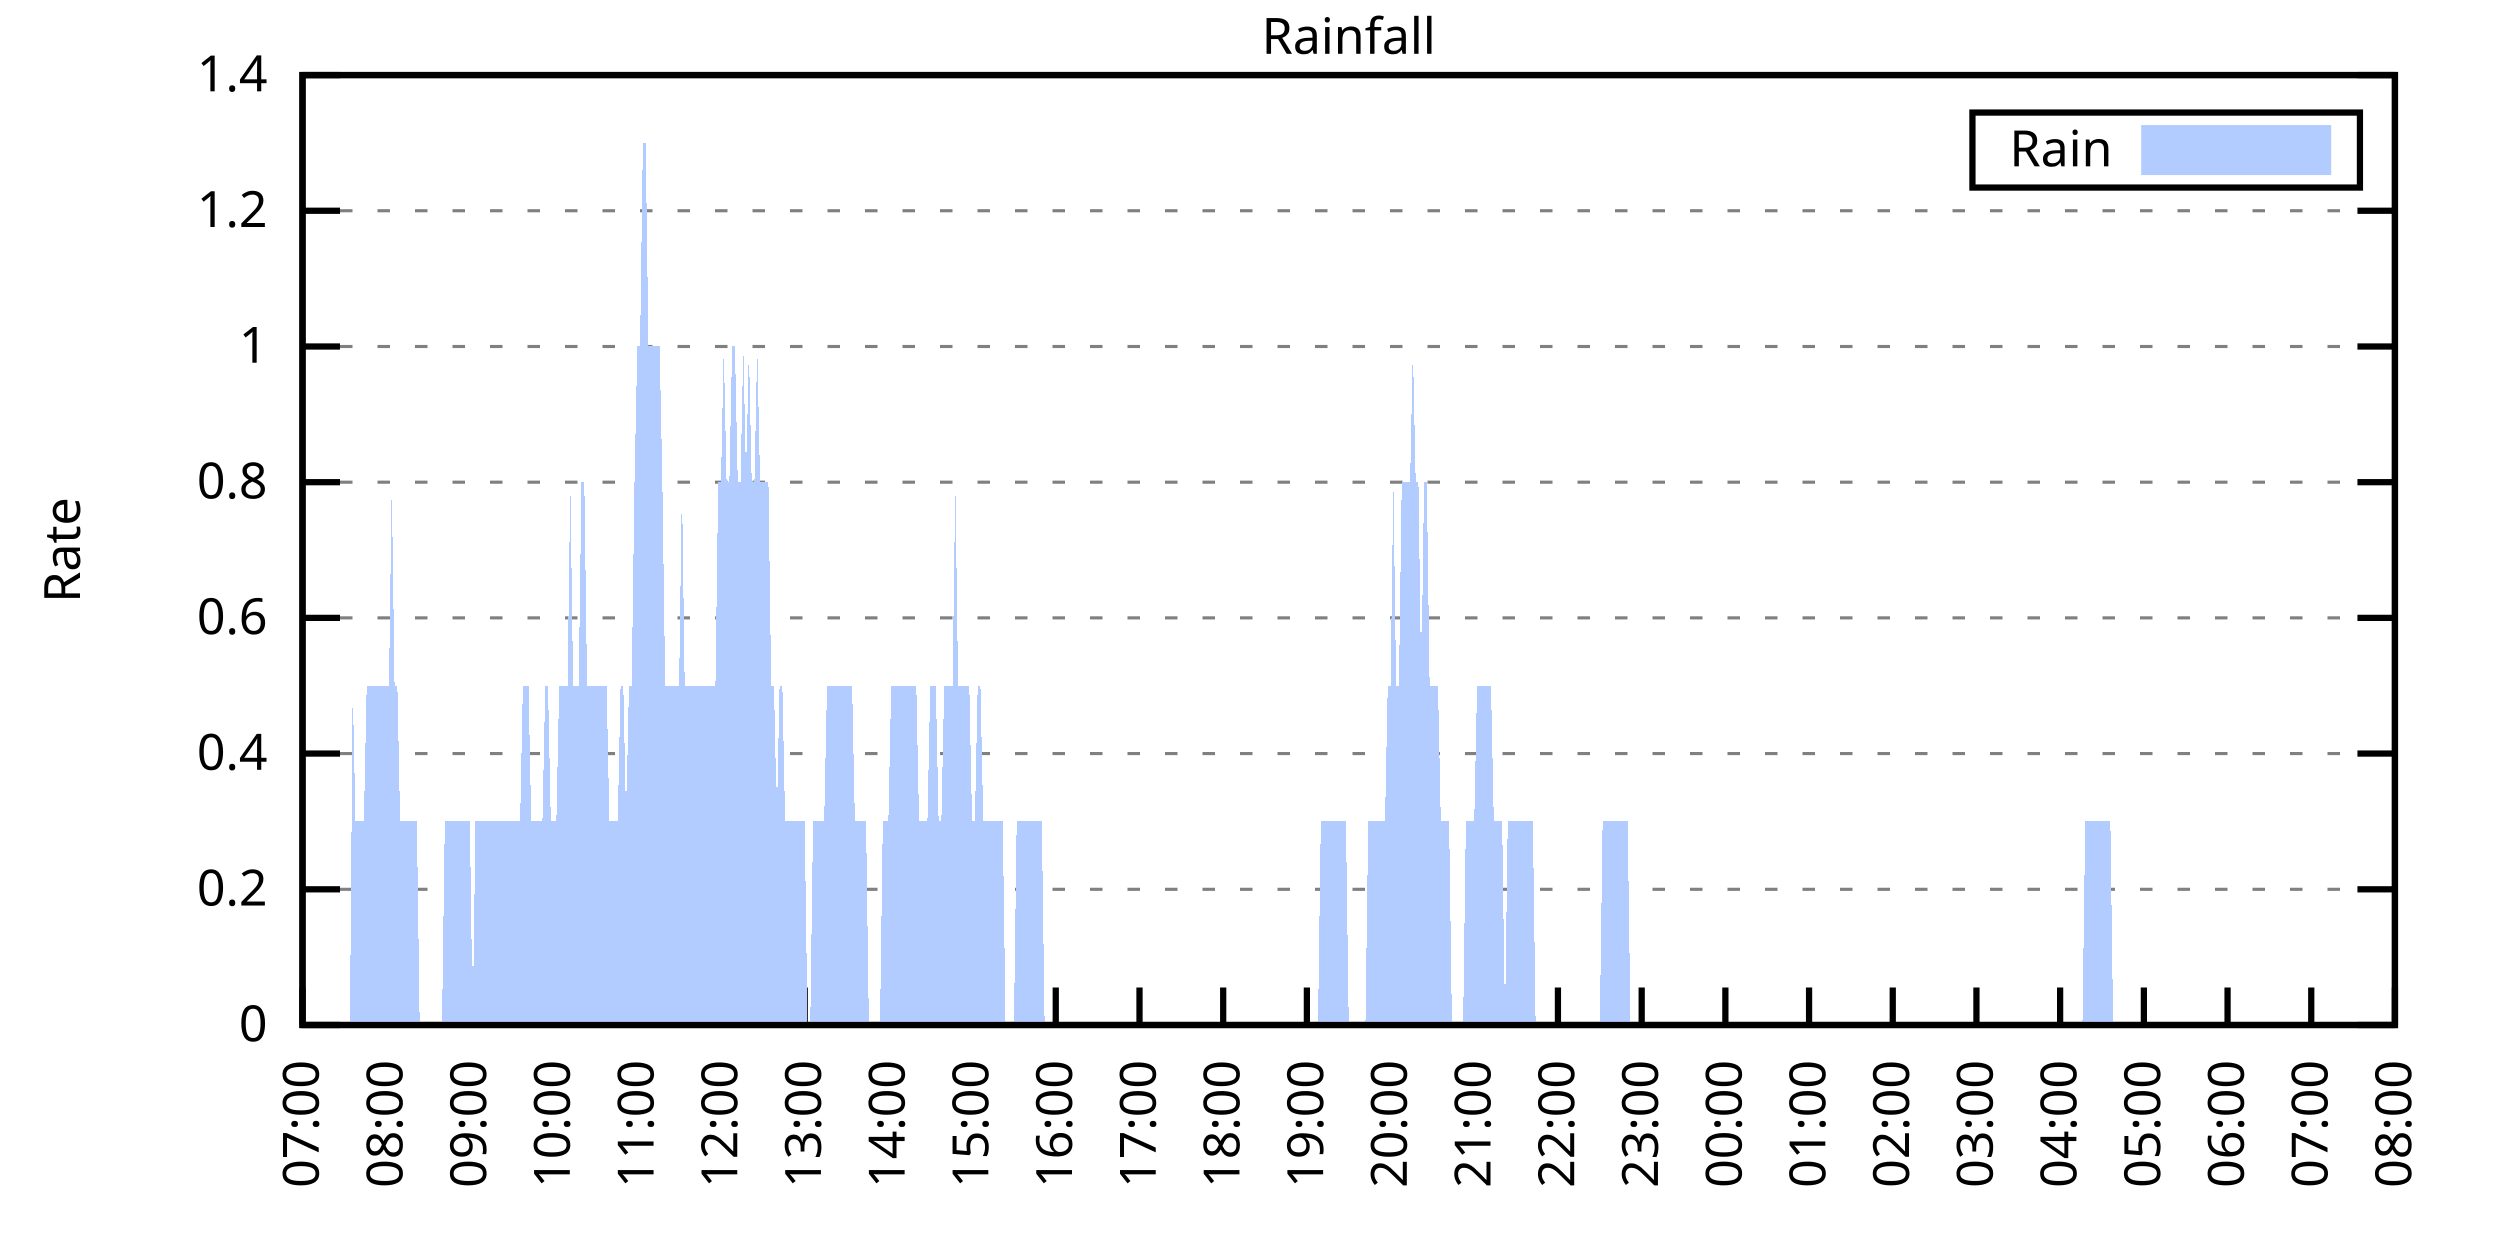
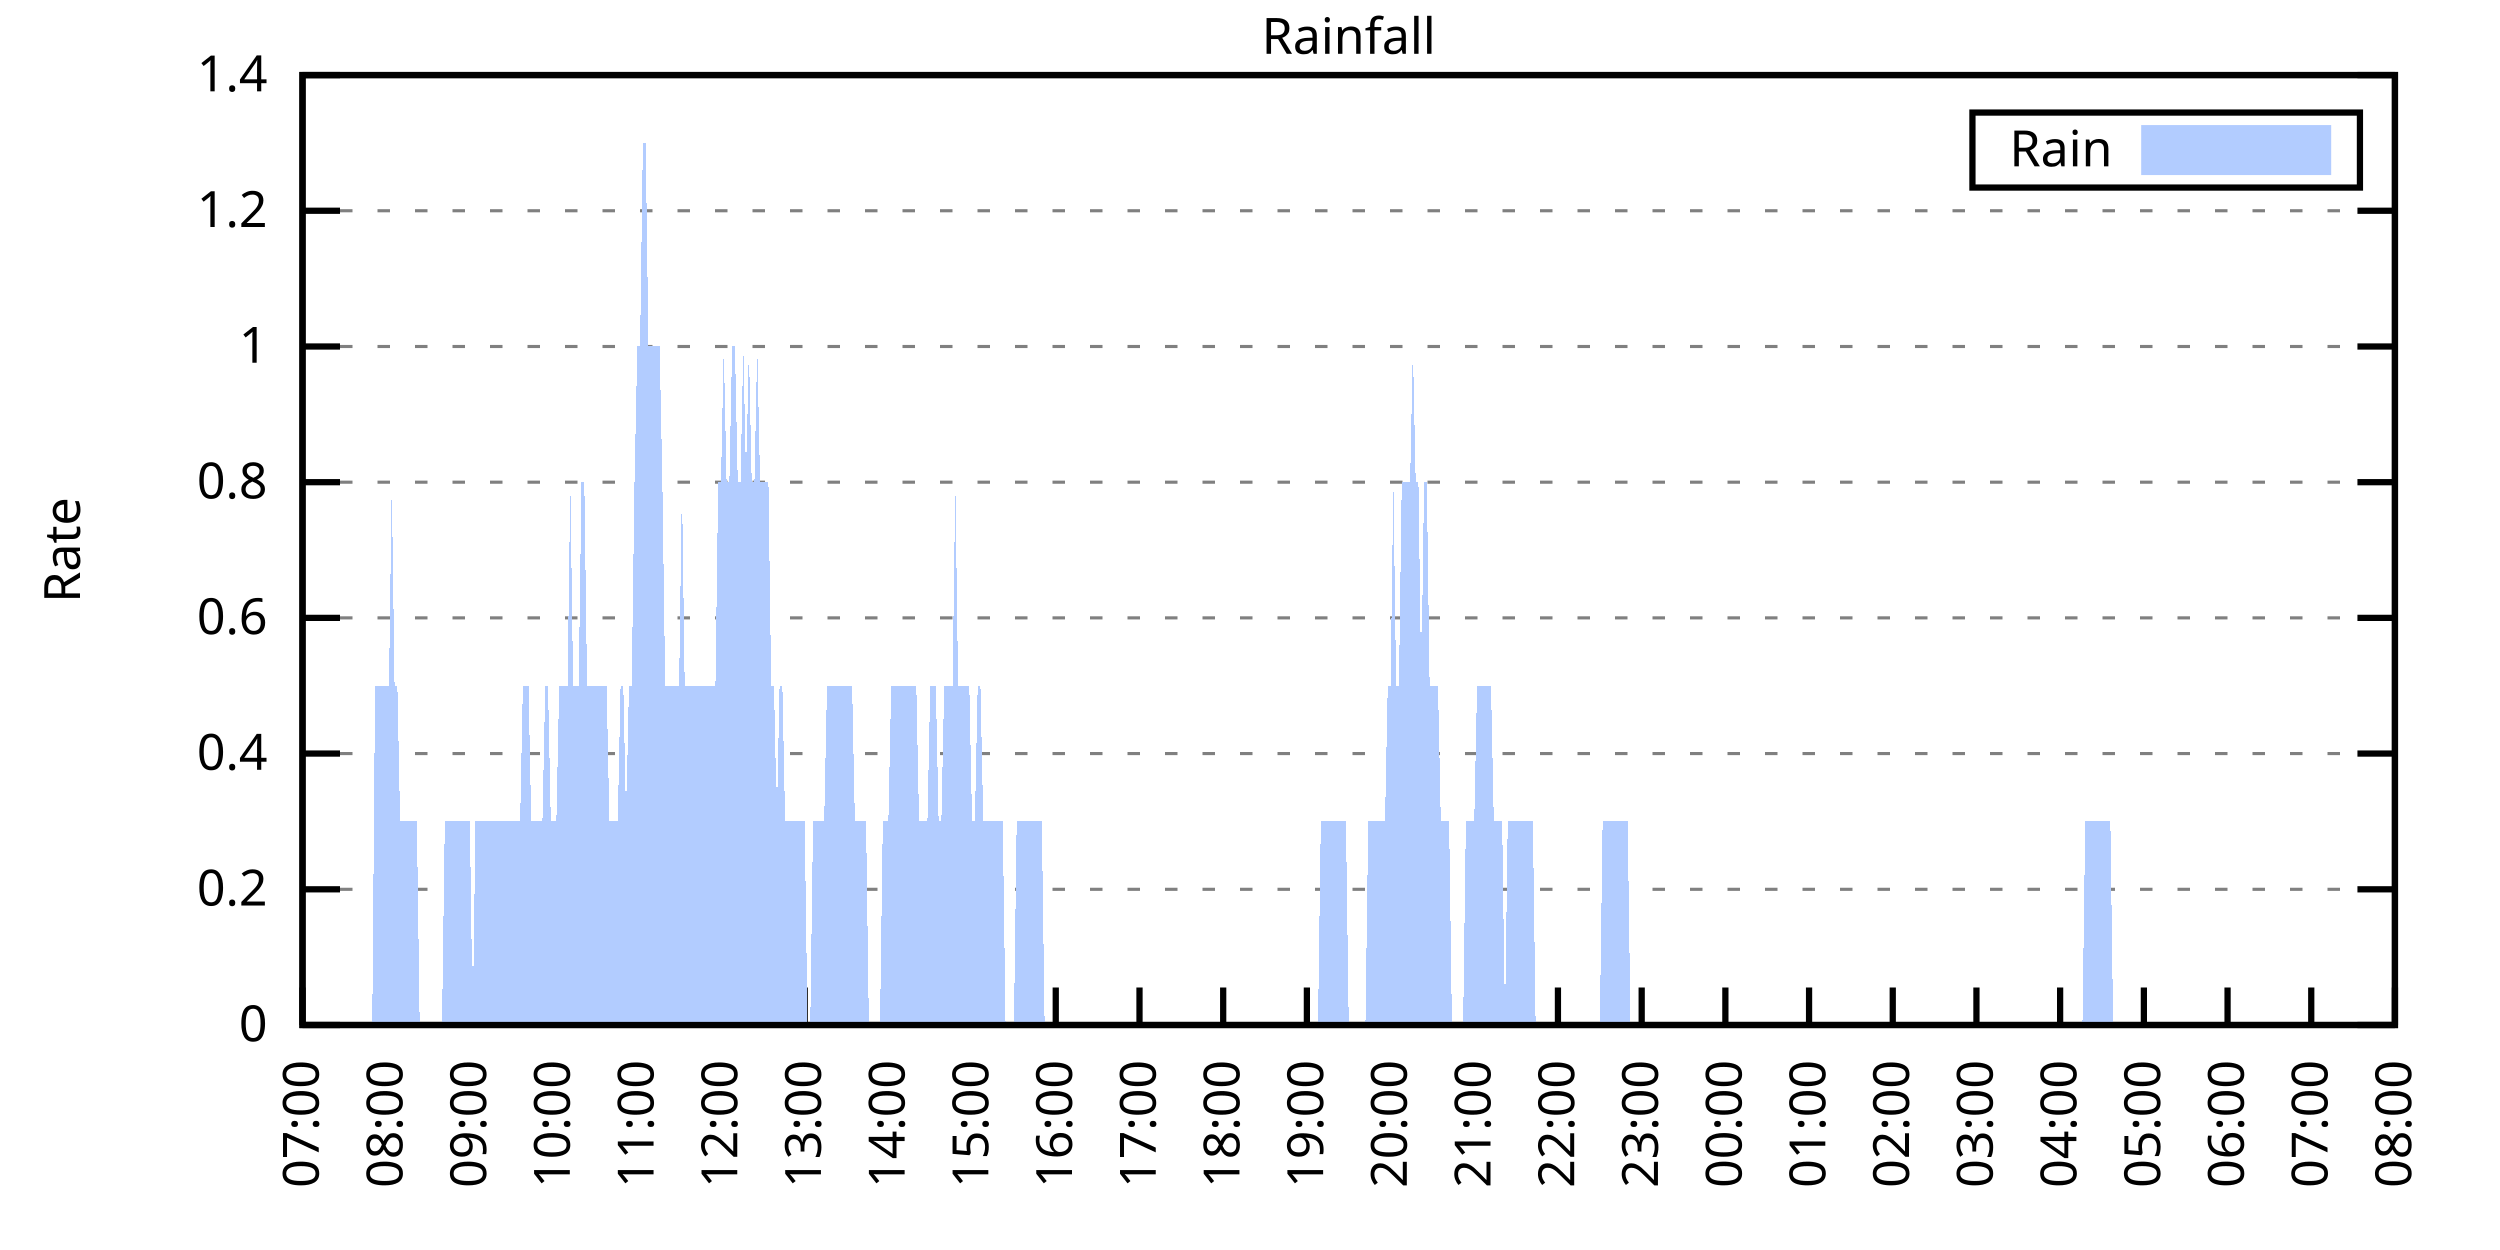
<svg xmlns="http://www.w3.org/2000/svg" xmlns:xlink="http://www.w3.org/1999/xlink" width="400" height="200" viewBox="0 0 400 200">
  <g id="gnuplot_canvas">
    <rect x="0" y="0" width="400" height="200" fill="none" />
    <defs>
      <circle id="gpDot" r="0.5" stroke-width="0.5" stroke="currentColor" />
      <path id="gpPt0" stroke-width="0.333" stroke="currentColor" d="M-1,0 h2 M0,-1 v2" />
      <path id="gpPt1" stroke-width="0.333" stroke="currentColor" d="M-1,-1 L1,1 M1,-1 L-1,1" />
      <path id="gpPt2" stroke-width="0.333" stroke="currentColor" d="M-1,0 L1,0 M0,-1 L0,1 M-1,-1 L1,1 M-1,1 L1,-1" />
      <rect id="gpPt3" stroke-width="0.333" stroke="currentColor" x="-1" y="-1" width="2" height="2" />
      <rect id="gpPt4" stroke-width="0.333" stroke="currentColor" fill="currentColor" x="-1" y="-1" width="2" height="2" />
      <circle id="gpPt5" stroke-width="0.333" stroke="currentColor" cx="0" cy="0" r="1" />
      <use xlink:href="#gpPt5" id="gpPt6" fill="currentColor" stroke="none" />
      <path id="gpPt7" stroke-width="0.333" stroke="currentColor" d="M0,-1.33 L-1.33,0.67 L1.33,0.67 z" />
      <use xlink:href="#gpPt7" id="gpPt8" fill="currentColor" stroke="none" />
      <use xlink:href="#gpPt7" id="gpPt9" stroke="currentColor" transform="rotate(180)" />
      <use xlink:href="#gpPt9" id="gpPt10" fill="currentColor" stroke="none" />
      <use xlink:href="#gpPt3" id="gpPt11" stroke="currentColor" transform="rotate(45)" />
      <use xlink:href="#gpPt11" id="gpPt12" fill="currentColor" stroke="none" />
      <path id="gpPt13" stroke-width="0.333" stroke="currentColor" d="M0,1.330 L1.265,0.411 L0.782,-1.067 L-0.782,-1.076 L-1.265,0.411 z" />
      <use xlink:href="#gpPt13" id="gpPt14" fill="currentColor" stroke="none" />
      <filter id="textbox" filterUnits="objectBoundingBox" x="0" y="0" height="1" width="1">
        <feFlood flood-color="white" flood-opacity="1" result="bgnd" />
        <feComposite in="SourceGraphic" in2="bgnd" operator="atop" />
      </filter>
      <filter id="greybox" filterUnits="objectBoundingBox" x="0" y="0" height="1" width="1">
        <feFlood flood-color="lightgrey" flood-opacity="1" result="grey" />
        <feComposite in="SourceGraphic" in2="grey" operator="atop" />
      </filter>
    </defs>
    <g fill="none" color="white" stroke="currentColor" stroke-width="1.00" stroke-linecap="butt" stroke-linejoin="miter">
</g>
    <g fill="none" color="black" stroke="currentColor" stroke-width="1.00" stroke-linecap="butt" stroke-linejoin="miter">
      <g stroke="none" shape-rendering="crispEdges">
        <polygon fill="rgb(255, 255, 255)" points="48.40,164.00 383.18,164.00 383.18,12.02 48.40,12.02 " />
      </g>
    </g>
    <g fill="none" color="black" stroke="currentColor" stroke-width="1.00" stroke-linecap="butt" stroke-linejoin="miter">
</g>
    <g fill="none" color="black" stroke="black" stroke-width="0.50" stroke-linecap="butt" stroke-linejoin="miter">
</g>
    <g fill="none" color="gray" stroke="currentColor" stroke-width="0.50" stroke-linecap="butt" stroke-linejoin="miter">
      <path stroke="gray" stroke-dasharray="2,4" class="gridline" d="M48.40,164.00 L383.19,164.00  " />
    </g>
    <g fill="none" color="gray" stroke="gray" stroke-width="1.00" stroke-linecap="butt" stroke-linejoin="miter">
</g>
    <g fill="none" color="black" stroke="currentColor" stroke-width="1.00" stroke-linecap="butt" stroke-linejoin="miter">
      <path stroke="black" d="M48.40,164.00 L54.40,164.00 M383.19,164.00 L377.19,164.00  " />
      <g transform="translate(42.80,166.60)" stroke="none" fill="black" font-family="Sans" font-size="8.00" text-anchor="end">
        <text>
          <tspan font-family="Sans"> 0</tspan>
        </text>
      </g>
    </g>
    <g fill="none" color="black" stroke="currentColor" stroke-width="1.00" stroke-linecap="butt" stroke-linejoin="miter">
</g>
    <g fill="none" color="black" stroke="black" stroke-width="0.50" stroke-linecap="butt" stroke-linejoin="miter">
</g>
    <g fill="none" color="gray" stroke="currentColor" stroke-width="0.50" stroke-linecap="butt" stroke-linejoin="miter">
      <path stroke="gray" stroke-dasharray="2,4" class="gridline" d="M48.40,142.29 L383.19,142.29  " />
    </g>
    <g fill="none" color="gray" stroke="gray" stroke-width="1.00" stroke-linecap="butt" stroke-linejoin="miter">
</g>
    <g fill="none" color="black" stroke="currentColor" stroke-width="1.00" stroke-linecap="butt" stroke-linejoin="miter">
      <path stroke="black" d="M48.40,142.29 L54.40,142.29 M383.19,142.29 L377.19,142.29  " />
      <g transform="translate(42.80,144.89)" stroke="none" fill="black" font-family="Sans" font-size="8.00" text-anchor="end">
        <text>
          <tspan font-family="Sans"> 0.2</tspan>
        </text>
      </g>
    </g>
    <g fill="none" color="black" stroke="currentColor" stroke-width="1.00" stroke-linecap="butt" stroke-linejoin="miter">
</g>
    <g fill="none" color="black" stroke="black" stroke-width="0.50" stroke-linecap="butt" stroke-linejoin="miter">
</g>
    <g fill="none" color="gray" stroke="currentColor" stroke-width="0.50" stroke-linecap="butt" stroke-linejoin="miter">
      <path stroke="gray" stroke-dasharray="2,4" class="gridline" d="M48.40,120.57 L383.19,120.57  " />
    </g>
    <g fill="none" color="gray" stroke="gray" stroke-width="1.00" stroke-linecap="butt" stroke-linejoin="miter">
</g>
    <g fill="none" color="black" stroke="currentColor" stroke-width="1.00" stroke-linecap="butt" stroke-linejoin="miter">
      <path stroke="black" d="M48.40,120.57 L54.40,120.57 M383.19,120.57 L377.19,120.57  " />
      <g transform="translate(42.80,123.17)" stroke="none" fill="black" font-family="Sans" font-size="8.00" text-anchor="end">
        <text>
          <tspan font-family="Sans"> 0.4</tspan>
        </text>
      </g>
    </g>
    <g fill="none" color="black" stroke="currentColor" stroke-width="1.00" stroke-linecap="butt" stroke-linejoin="miter">
</g>
    <g fill="none" color="black" stroke="black" stroke-width="0.50" stroke-linecap="butt" stroke-linejoin="miter">
</g>
    <g fill="none" color="gray" stroke="currentColor" stroke-width="0.50" stroke-linecap="butt" stroke-linejoin="miter">
      <path stroke="gray" stroke-dasharray="2,4" class="gridline" d="M48.40,98.86 L383.19,98.86  " />
    </g>
    <g fill="none" color="gray" stroke="gray" stroke-width="1.00" stroke-linecap="butt" stroke-linejoin="miter">
</g>
    <g fill="none" color="black" stroke="currentColor" stroke-width="1.00" stroke-linecap="butt" stroke-linejoin="miter">
      <path stroke="black" d="M48.40,98.86 L54.40,98.86 M383.19,98.86 L377.19,98.86  " />
      <g transform="translate(42.80,101.46)" stroke="none" fill="black" font-family="Sans" font-size="8.00" text-anchor="end">
        <text>
          <tspan font-family="Sans"> 0.6</tspan>
        </text>
      </g>
    </g>
    <g fill="none" color="black" stroke="currentColor" stroke-width="1.00" stroke-linecap="butt" stroke-linejoin="miter">
</g>
    <g fill="none" color="black" stroke="black" stroke-width="0.50" stroke-linecap="butt" stroke-linejoin="miter">
</g>
    <g fill="none" color="gray" stroke="currentColor" stroke-width="0.50" stroke-linecap="butt" stroke-linejoin="miter">
      <path stroke="gray" stroke-dasharray="2,4" class="gridline" d="M48.40,77.15 L383.19,77.15  " />
    </g>
    <g fill="none" color="gray" stroke="gray" stroke-width="1.00" stroke-linecap="butt" stroke-linejoin="miter">
</g>
    <g fill="none" color="black" stroke="currentColor" stroke-width="1.00" stroke-linecap="butt" stroke-linejoin="miter">
      <path stroke="black" d="M48.40,77.15 L54.40,77.15 M383.19,77.15 L377.19,77.15  " />
      <g transform="translate(42.80,79.75)" stroke="none" fill="black" font-family="Sans" font-size="8.00" text-anchor="end">
        <text>
          <tspan font-family="Sans"> 0.8</tspan>
        </text>
      </g>
    </g>
    <g fill="none" color="black" stroke="currentColor" stroke-width="1.00" stroke-linecap="butt" stroke-linejoin="miter">
</g>
    <g fill="none" color="black" stroke="black" stroke-width="0.50" stroke-linecap="butt" stroke-linejoin="miter">
</g>
    <g fill="none" color="gray" stroke="currentColor" stroke-width="0.50" stroke-linecap="butt" stroke-linejoin="miter">
      <path stroke="gray" stroke-dasharray="2,4" class="gridline" d="M48.40,55.44 L383.19,55.44  " />
    </g>
    <g fill="none" color="gray" stroke="gray" stroke-width="1.00" stroke-linecap="butt" stroke-linejoin="miter">
</g>
    <g fill="none" color="black" stroke="currentColor" stroke-width="1.00" stroke-linecap="butt" stroke-linejoin="miter">
      <path stroke="black" d="M48.40,55.44 L54.40,55.44 M383.19,55.44 L377.19,55.44  " />
      <g transform="translate(42.80,58.04)" stroke="none" fill="black" font-family="Sans" font-size="8.00" text-anchor="end">
        <text>
          <tspan font-family="Sans"> 1</tspan>
        </text>
      </g>
    </g>
    <g fill="none" color="black" stroke="currentColor" stroke-width="1.00" stroke-linecap="butt" stroke-linejoin="miter">
</g>
    <g fill="none" color="black" stroke="black" stroke-width="0.50" stroke-linecap="butt" stroke-linejoin="miter">
</g>
    <g fill="none" color="gray" stroke="currentColor" stroke-width="0.50" stroke-linecap="butt" stroke-linejoin="miter">
      <path stroke="gray" stroke-dasharray="2,4" class="gridline" d="M48.40,33.72 L383.19,33.72  " />
    </g>
    <g fill="none" color="gray" stroke="gray" stroke-width="1.00" stroke-linecap="butt" stroke-linejoin="miter">
</g>
    <g fill="none" color="black" stroke="currentColor" stroke-width="1.00" stroke-linecap="butt" stroke-linejoin="miter">
      <path stroke="black" d="M48.40,33.72 L54.40,33.72 M383.19,33.72 L377.19,33.72  " />
      <g transform="translate(42.80,36.32)" stroke="none" fill="black" font-family="Sans" font-size="8.00" text-anchor="end">
        <text>
          <tspan font-family="Sans"> 1.2</tspan>
        </text>
      </g>
    </g>
    <g fill="none" color="black" stroke="currentColor" stroke-width="1.00" stroke-linecap="butt" stroke-linejoin="miter">
</g>
    <g fill="none" color="black" stroke="black" stroke-width="0.50" stroke-linecap="butt" stroke-linejoin="miter">
</g>
    <g fill="none" color="gray" stroke="currentColor" stroke-width="0.50" stroke-linecap="butt" stroke-linejoin="miter">
      <path stroke="gray" stroke-dasharray="2,4" class="gridline" d="M48.40,12.01 L383.19,12.01  " />
    </g>
    <g fill="none" color="gray" stroke="gray" stroke-width="1.00" stroke-linecap="butt" stroke-linejoin="miter">
</g>
    <g fill="none" color="black" stroke="currentColor" stroke-width="1.00" stroke-linecap="butt" stroke-linejoin="miter">
      <path stroke="black" d="M48.40,12.01 L54.40,12.01 M383.19,12.01 L377.19,12.01  " />
      <g transform="translate(42.80,14.61)" stroke="none" fill="black" font-family="Sans" font-size="8.00" text-anchor="end">
        <text>
          <tspan font-family="Sans"> 1.4</tspan>
        </text>
      </g>
    </g>
    <g fill="none" color="black" stroke="currentColor" stroke-width="1.00" stroke-linecap="butt" stroke-linejoin="miter">
      <path stroke="black" d="M48.40,164.00 L48.40,158.00  " />
      <g transform="translate(51.00,169.60) rotate(270.00)" stroke="none" fill="black" font-family="Sans" font-size="8.00" text-anchor="end">
        <text>
          <tspan font-family="Sans">07:00</tspan>
        </text>
      </g>
    </g>
    <g fill="none" color="black" stroke="currentColor" stroke-width="1.00" stroke-linecap="butt" stroke-linejoin="miter">
      <path stroke="black" d="M61.79,164.00 L61.79,158.00  " />
      <g transform="translate(64.39,169.60) rotate(270.00)" stroke="none" fill="black" font-family="Sans" font-size="8.00" text-anchor="end">
        <text>
          <tspan font-family="Sans">08:00</tspan>
        </text>
      </g>
    </g>
    <g fill="none" color="black" stroke="currentColor" stroke-width="1.00" stroke-linecap="butt" stroke-linejoin="miter">
      <path stroke="black" d="M75.18,164.00 L75.18,158.00  " />
      <g transform="translate(77.78,169.60) rotate(270.00)" stroke="none" fill="black" font-family="Sans" font-size="8.00" text-anchor="end">
        <text>
          <tspan font-family="Sans">09:00</tspan>
        </text>
      </g>
    </g>
    <g fill="none" color="black" stroke="currentColor" stroke-width="1.00" stroke-linecap="butt" stroke-linejoin="miter">
      <path stroke="black" d="M88.57,164.00 L88.57,158.00  " />
      <g transform="translate(91.17,169.60) rotate(270.00)" stroke="none" fill="black" font-family="Sans" font-size="8.00" text-anchor="end">
        <text>
          <tspan font-family="Sans">10:00</tspan>
        </text>
      </g>
    </g>
    <g fill="none" color="black" stroke="currentColor" stroke-width="1.00" stroke-linecap="butt" stroke-linejoin="miter">
      <path stroke="black" d="M101.97,164.00 L101.97,158.00  " />
      <g transform="translate(104.57,169.60) rotate(270.00)" stroke="none" fill="black" font-family="Sans" font-size="8.00" text-anchor="end">
        <text>
          <tspan font-family="Sans">11:00</tspan>
        </text>
      </g>
    </g>
    <g fill="none" color="black" stroke="currentColor" stroke-width="1.00" stroke-linecap="butt" stroke-linejoin="miter">
      <path stroke="black" d="M115.36,164.00 L115.36,158.00  " />
      <g transform="translate(117.96,169.60) rotate(270.00)" stroke="none" fill="black" font-family="Sans" font-size="8.00" text-anchor="end">
        <text>
          <tspan font-family="Sans">12:00</tspan>
        </text>
      </g>
    </g>
    <g fill="none" color="black" stroke="currentColor" stroke-width="1.00" stroke-linecap="butt" stroke-linejoin="miter">
      <path stroke="black" d="M128.75,164.00 L128.75,158.00  " />
      <g transform="translate(131.35,169.60) rotate(270.00)" stroke="none" fill="black" font-family="Sans" font-size="8.00" text-anchor="end">
        <text>
          <tspan font-family="Sans">13:00</tspan>
        </text>
      </g>
    </g>
    <g fill="none" color="black" stroke="currentColor" stroke-width="1.00" stroke-linecap="butt" stroke-linejoin="miter">
      <path stroke="black" d="M142.14,164.00 L142.14,158.00  " />
      <g transform="translate(144.74,169.60) rotate(270.00)" stroke="none" fill="black" font-family="Sans" font-size="8.00" text-anchor="end">
        <text>
          <tspan font-family="Sans">14:00</tspan>
        </text>
      </g>
    </g>
    <g fill="none" color="black" stroke="currentColor" stroke-width="1.00" stroke-linecap="butt" stroke-linejoin="miter">
      <path stroke="black" d="M155.53,164.00 L155.53,158.00  " />
      <g transform="translate(158.13,169.60) rotate(270.00)" stroke="none" fill="black" font-family="Sans" font-size="8.00" text-anchor="end">
        <text>
          <tspan font-family="Sans">15:00</tspan>
        </text>
      </g>
    </g>
    <g fill="none" color="black" stroke="currentColor" stroke-width="1.00" stroke-linecap="butt" stroke-linejoin="miter">
      <path stroke="black" d="M168.92,164.00 L168.92,158.00  " />
      <g transform="translate(171.52,169.60) rotate(270.00)" stroke="none" fill="black" font-family="Sans" font-size="8.00" text-anchor="end">
        <text>
          <tspan font-family="Sans">16:00</tspan>
        </text>
      </g>
    </g>
    <g fill="none" color="black" stroke="currentColor" stroke-width="1.00" stroke-linecap="butt" stroke-linejoin="miter">
      <path stroke="black" d="M182.32,164.00 L182.32,158.00  " />
      <g transform="translate(184.92,169.60) rotate(270.00)" stroke="none" fill="black" font-family="Sans" font-size="8.00" text-anchor="end">
        <text>
          <tspan font-family="Sans">17:00</tspan>
        </text>
      </g>
    </g>
    <g fill="none" color="black" stroke="currentColor" stroke-width="1.00" stroke-linecap="butt" stroke-linejoin="miter">
      <path stroke="black" d="M195.71,164.00 L195.71,158.00  " />
      <g transform="translate(198.31,169.60) rotate(270.00)" stroke="none" fill="black" font-family="Sans" font-size="8.00" text-anchor="end">
        <text>
          <tspan font-family="Sans">18:00</tspan>
        </text>
      </g>
    </g>
    <g fill="none" color="black" stroke="currentColor" stroke-width="1.00" stroke-linecap="butt" stroke-linejoin="miter">
      <path stroke="black" d="M209.10,164.00 L209.10,158.00  " />
      <g transform="translate(211.70,169.60) rotate(270.00)" stroke="none" fill="black" font-family="Sans" font-size="8.00" text-anchor="end">
        <text>
          <tspan font-family="Sans">19:00</tspan>
        </text>
      </g>
    </g>
    <g fill="none" color="black" stroke="currentColor" stroke-width="1.00" stroke-linecap="butt" stroke-linejoin="miter">
      <path stroke="black" d="M222.49,164.00 L222.49,158.00  " />
      <g transform="translate(225.09,169.60) rotate(270.00)" stroke="none" fill="black" font-family="Sans" font-size="8.00" text-anchor="end">
        <text>
          <tspan font-family="Sans">20:00</tspan>
        </text>
      </g>
    </g>
    <g fill="none" color="black" stroke="currentColor" stroke-width="1.00" stroke-linecap="butt" stroke-linejoin="miter">
      <path stroke="black" d="M235.88,164.00 L235.88,158.00  " />
      <g transform="translate(238.48,169.60) rotate(270.00)" stroke="none" fill="black" font-family="Sans" font-size="8.00" text-anchor="end">
        <text>
          <tspan font-family="Sans">21:00</tspan>
        </text>
      </g>
    </g>
    <g fill="none" color="black" stroke="currentColor" stroke-width="1.00" stroke-linecap="butt" stroke-linejoin="miter">
      <path stroke="black" d="M249.27,164.00 L249.27,158.00  " />
      <g transform="translate(251.87,169.60) rotate(270.00)" stroke="none" fill="black" font-family="Sans" font-size="8.00" text-anchor="end">
        <text>
          <tspan font-family="Sans">22:00</tspan>
        </text>
      </g>
    </g>
    <g fill="none" color="black" stroke="currentColor" stroke-width="1.00" stroke-linecap="butt" stroke-linejoin="miter">
      <path stroke="black" d="M262.67,164.00 L262.67,158.00  " />
      <g transform="translate(265.27,169.60) rotate(270.00)" stroke="none" fill="black" font-family="Sans" font-size="8.00" text-anchor="end">
        <text>
          <tspan font-family="Sans">23:00</tspan>
        </text>
      </g>
    </g>
    <g fill="none" color="black" stroke="currentColor" stroke-width="1.00" stroke-linecap="butt" stroke-linejoin="miter">
      <path stroke="black" d="M276.06,164.00 L276.06,158.00  " />
      <g transform="translate(278.66,169.60) rotate(270.00)" stroke="none" fill="black" font-family="Sans" font-size="8.00" text-anchor="end">
        <text>
          <tspan font-family="Sans">00:00</tspan>
        </text>
      </g>
    </g>
    <g fill="none" color="black" stroke="currentColor" stroke-width="1.00" stroke-linecap="butt" stroke-linejoin="miter">
      <path stroke="black" d="M289.45,164.00 L289.45,158.00  " />
      <g transform="translate(292.05,169.60) rotate(270.00)" stroke="none" fill="black" font-family="Sans" font-size="8.00" text-anchor="end">
        <text>
          <tspan font-family="Sans">01:00</tspan>
        </text>
      </g>
    </g>
    <g fill="none" color="black" stroke="currentColor" stroke-width="1.00" stroke-linecap="butt" stroke-linejoin="miter">
      <path stroke="black" d="M302.84,164.00 L302.84,158.00  " />
      <g transform="translate(305.44,169.60) rotate(270.00)" stroke="none" fill="black" font-family="Sans" font-size="8.00" text-anchor="end">
        <text>
          <tspan font-family="Sans">02:00</tspan>
        </text>
      </g>
    </g>
    <g fill="none" color="black" stroke="currentColor" stroke-width="1.00" stroke-linecap="butt" stroke-linejoin="miter">
      <path stroke="black" d="M316.23,164.00 L316.23,158.00  " />
      <g transform="translate(318.83,169.60) rotate(270.00)" stroke="none" fill="black" font-family="Sans" font-size="8.00" text-anchor="end">
        <text>
          <tspan font-family="Sans">03:00</tspan>
        </text>
      </g>
    </g>
    <g fill="none" color="black" stroke="currentColor" stroke-width="1.00" stroke-linecap="butt" stroke-linejoin="miter">
      <path stroke="black" d="M329.62,164.00 L329.62,158.00  " />
      <g transform="translate(332.22,169.60) rotate(270.00)" stroke="none" fill="black" font-family="Sans" font-size="8.00" text-anchor="end">
        <text>
          <tspan font-family="Sans">04:00</tspan>
        </text>
      </g>
    </g>
    <g fill="none" color="black" stroke="currentColor" stroke-width="1.00" stroke-linecap="butt" stroke-linejoin="miter">
      <path stroke="black" d="M343.02,164.00 L343.02,158.00  " />
      <g transform="translate(345.62,169.60) rotate(270.00)" stroke="none" fill="black" font-family="Sans" font-size="8.00" text-anchor="end">
        <text>
          <tspan font-family="Sans">05:00</tspan>
        </text>
      </g>
    </g>
    <g fill="none" color="black" stroke="currentColor" stroke-width="1.00" stroke-linecap="butt" stroke-linejoin="miter">
      <path stroke="black" d="M356.41,164.00 L356.41,158.00  " />
      <g transform="translate(359.01,169.60) rotate(270.00)" stroke="none" fill="black" font-family="Sans" font-size="8.00" text-anchor="end">
        <text>
          <tspan font-family="Sans">06:00</tspan>
        </text>
      </g>
    </g>
    <g fill="none" color="black" stroke="currentColor" stroke-width="1.00" stroke-linecap="butt" stroke-linejoin="miter">
      <path stroke="black" d="M369.80,164.00 L369.80,158.00  " />
      <g transform="translate(372.40,169.60) rotate(270.00)" stroke="none" fill="black" font-family="Sans" font-size="8.00" text-anchor="end">
        <text>
          <tspan font-family="Sans">07:00</tspan>
        </text>
      </g>
    </g>
    <g fill="none" color="black" stroke="currentColor" stroke-width="1.00" stroke-linecap="butt" stroke-linejoin="miter">
      <path stroke="black" d="M383.19,164.00 L383.19,158.00  " />
      <g transform="translate(385.79,169.60) rotate(270.00)" stroke="none" fill="black" font-family="Sans" font-size="8.00" text-anchor="end">
        <text>
          <tspan font-family="Sans">08:00</tspan>
        </text>
      </g>
    </g>
    <g fill="none" color="black" stroke="currentColor" stroke-width="1.00" stroke-linecap="butt" stroke-linejoin="miter">
</g>
    <g fill="none" color="black" stroke="currentColor" stroke-width="1.00" stroke-linecap="butt" stroke-linejoin="miter">
      <path stroke="black" d="M48.40,12.01 L48.40,164.00 L383.19,164.00 L383.19,12.01 L48.40,12.01 Z  " />
    </g>
    <g fill="none" color="black" stroke="currentColor" stroke-width="1.00" stroke-linecap="butt" stroke-linejoin="miter">
</g>
    <g fill="none" color="black" stroke="currentColor" stroke-width="1.00" stroke-linecap="butt" stroke-linejoin="miter">
      <path stroke="black" d="M315.59,30.01 L315.59,18.01 L377.59,18.01 L377.59,30.01 L315.59,30.01 Z  " />
    </g>
    <g id="Rainfall_plot_1">
      <g fill="none" color="white" stroke="black" stroke-width="2.00" stroke-linecap="butt" stroke-linejoin="miter">
</g>
      <g fill="none" color="black" stroke="currentColor" stroke-width="2.00" stroke-linecap="butt" stroke-linejoin="miter">
        <g transform="translate(337.99,26.61)" stroke="none" fill="black" font-family="Sans" font-size="8.00" text-anchor="end">
          <text>
            <tspan font-family="Sans">Rain</tspan>
          </text>
        </g>
      </g>
      <g fill="none" color="black" stroke="currentColor" stroke-width="2.00" stroke-linecap="butt" stroke-linejoin="miter">
        <g stroke="none" shape-rendering="crispEdges">
          <polygon fill="rgb(178, 204, 255)" points="343.59,27.01 371.99,27.01 371.99,21.01 343.59,21.01 " />
        </g>
        <path stroke="rgb(178, 204, 255)" d="M343.59,27.01 L371.99,27.01 L371.99,21.01 L343.59,21.01 L343.59,27.01 Z  " />
      </g>
      <g fill="none" color="black" stroke="currentColor" stroke-width="2.00" stroke-linecap="butt" stroke-linejoin="miter">
        <g stroke="none" shape-rendering="crispEdges">
-           <polygon fill="rgb(178, 204, 255)" points="51.97,164.00 52.42,164.00 52.86,164.00 53.31,164.00 53.76,164.00 54.20,164.00 54.65,164.00 55.10,164.00 55.54,164.00 55.99,164.00 56.43,109.72 56.88,131.43 57.33,131.43 57.77,131.43 58.22,131.43 58.67,109.72 59.11,109.72 59.56,109.72 60.01,109.72 60.45,109.72 60.90,109.72 61.35,109.72 61.79,109.72 62.24,109.72 62.68,77.15 63.13,109.72 63.58,109.72 64.02,131.43 64.47,131.43 64.92,131.43 65.36,131.43 65.81,131.43 66.26,131.43 66.70,131.43 67.15,164.00 67.59,164.00 68.04,164.00 68.49,164.00 68.93,164.00 69.38,164.00 69.83,164.00 70.27,164.00 70.72,164.00 71.17,131.43 71.61,131.43 72.06,131.43 72.50,131.43 72.95,131.43 73.40,131.43 73.84,131.43 74.29,131.43 74.74,131.43 75.18,131.43 75.63,164.00 76.08,131.43 76.52,131.43 76.97,131.43 77.42,131.43 77.86,131.43 78.31,131.43 78.75,131.43 79.20,131.43 79.65,131.43 80.09,131.43 80.54,131.43 80.99,131.43 81.43,131.43 81.88,131.43 82.33,131.43 82.77,131.43 83.22,131.43 83.66,109.72 84.11,109.72 84.56,109.72 85.00,131.43 85.45,131.43 85.90,131.43 86.34,131.43 86.79,131.43 87.24,109.72 87.68,109.72 88.13,131.43 88.57,131.43 89.02,131.43 89.47,109.72 89.91,109.72 90.36,109.72 90.81,109.72 91.25,77.15 91.70,109.72 92.15,109.72 92.59,109.72 93.04,77.15 93.49,77.15 93.93,109.72 94.38,109.72 94.82,109.72 95.27,109.72 95.72,109.72 96.16,109.72 96.61,109.72 97.06,109.72 97.50,131.43 97.95,131.43 98.40,131.43 98.84,131.43 99.29,109.72 99.73,109.72 100.18,131.43 100.63,109.72 101.07,109.72 101.52,77.15 101.97,55.44 102.41,55.44 102.86,22.87 103.31,22.87 103.75,55.44 104.20,55.44 104.64,55.44 105.09,55.44 105.54,55.44 105.98,77.15 106.43,109.72 106.88,109.72 107.32,109.72 107.77,109.72 108.22,109.72 108.66,109.72 109.11,77.15 109.55,109.72 110.00,109.72 110.45,109.72 110.89,109.72 111.34,109.72 111.79,109.72 112.23,109.72 112.68,109.72 113.13,109.72 113.57,109.72 114.02,109.72 114.47,109.72 114.91,77.15 115.36,77.15 115.80,55.44 116.25,77.15 116.70,77.15 117.14,55.44 117.59,55.44 118.04,77.15 118.48,77.15 118.93,55.44 119.38,77.15 119.82,55.44 120.27,77.15 120.71,77.15 121.16,55.44 121.61,77.15 122.05,77.15 122.50,77.15 122.95,77.15 123.39,109.72 123.84,109.72 124.29,131.43 124.73,109.72 125.18,109.72 125.62,131.43 126.07,131.43 126.52,131.43 126.96,131.43 127.41,131.43 127.86,131.43 128.30,131.43 128.75,131.43 129.20,164.00 129.64,164.00 130.09,131.43 130.54,131.43 130.98,131.43 131.43,131.43 131.87,131.43 132.32,109.72 132.77,109.72 133.21,109.72 133.66,109.72 134.11,109.72 134.55,109.72 135.00,109.72 135.45,109.72 135.89,109.72 136.34,109.72 136.78,131.43 137.23,131.43 137.68,131.43 138.12,131.43 138.57,131.43 139.02,164.00 139.46,164.00 139.91,164.00 140.36,164.00 140.80,164.00 141.25,131.43 141.69,131.43 142.14,131.43 142.59,109.72 143.03,109.72 143.48,109.72 143.93,109.72 144.37,109.72 144.82,109.72 145.27,109.72 145.71,109.72 146.16,109.72 146.61,109.72 147.05,131.43 147.50,131.43 147.94,131.43 148.39,131.43 148.84,109.72 149.28,109.72 149.73,109.72 150.18,131.43 150.62,131.43 151.07,109.72 151.52,109.72 151.96,109.72 152.41,109.72 152.85,77.15 153.30,109.72 153.75,109.72 154.19,109.72 154.64,109.72 155.09,109.72 155.53,131.43 155.98,131.43 156.43,109.72 156.87,109.72 157.32,131.43 157.76,131.43 158.21,131.43 158.66,131.43 159.10,131.43 159.55,131.43 160.00,131.43 160.44,131.43 160.89,164.00 161.34,164.00 161.78,164.00 162.23,164.00 162.67,131.43 163.12,131.43 163.57,131.43 164.01,131.43 164.46,131.43 164.91,131.43 165.35,131.43 165.80,131.43 166.25,131.43 166.69,131.43 167.14,164.00 167.59,164.00 168.03,164.00 168.48,164.00 168.92,164.00 169.37,164.00 169.82,164.00 170.26,164.00 170.71,164.00 171.16,164.00 171.60,164.00 172.05,164.00 172.50,164.00 172.94,164.00 173.39,164.00 173.83,164.00 174.28,164.00 174.73,164.00 175.17,164.00 175.62,164.00 176.07,164.00 176.51,164.00 176.96,164.00 177.41,164.00 177.85,164.00 178.30,164.00 178.74,164.00 179.19,164.00 179.64,164.00 180.08,164.00 180.53,164.00 180.98,164.00 181.42,164.00 181.87,164.00 182.32,164.00 182.76,164.00 183.21,164.00 183.66,164.00 184.10,164.00 184.55,164.00 184.99,164.00 185.44,164.00 185.89,164.00 186.33,164.00 186.78,164.00 187.23,164.00 187.67,164.00 188.12,164.00 188.57,164.00 189.01,164.00 189.46,164.00 189.90,164.00 190.35,164.00 190.80,164.00 191.24,164.00 191.69,164.00 192.14,164.00 192.58,164.00 193.03,164.00 193.48,164.00 193.92,164.00 194.37,164.00 194.81,164.00 195.26,164.00 195.71,164.00 196.15,164.00 196.60,164.00 197.05,164.00 197.49,164.00 197.94,164.00 198.39,164.00 198.83,164.00 199.28,164.00 199.73,164.00 200.17,164.00 200.62,164.00 201.06,164.00 201.51,164.00 201.96,164.00 202.40,164.00 202.85,164.00 203.30,164.00 203.74,164.00 204.19,164.00 204.64,164.00 205.08,164.00 205.53,164.00 205.97,164.00 206.42,164.00 206.87,164.00 207.31,164.00 207.76,164.00 208.21,164.00 208.65,164.00 209.10,164.00 209.55,164.00 209.99,164.00 210.44,164.00 210.88,164.00 211.33,131.43 211.78,131.43 212.22,131.43 212.67,131.43 213.12,131.43 213.56,131.43 214.01,131.43 214.46,131.43 214.90,131.43 215.35,131.43 215.80,164.00 216.24,164.00 216.69,164.00 217.13,164.00 217.58,164.00 218.03,164.00 218.47,164.00 218.92,131.43 219.37,131.43 219.81,131.43 220.26,131.43 220.71,131.43 221.15,131.43 221.60,131.43 222.04,109.72 222.49,109.72 222.94,77.15 223.38,109.72 223.83,109.72 224.28,77.15 224.72,77.15 225.17,77.15 225.62,77.15 226.06,55.44 226.51,77.15 226.95,77.15 227.40,109.72 227.85,77.15 228.29,77.15 228.74,109.72 229.19,109.72 229.63,109.72 230.08,109.72 230.53,131.43 230.97,131.43 231.42,131.43 231.86,131.43 232.31,164.00 232.76,164.00 233.20,164.00 233.65,164.00 234.10,164.00 234.54,131.43 234.99,131.43 235.44,131.43 235.88,131.43 236.33,109.72 236.78,109.72 237.22,109.72 237.67,109.72 238.11,109.72 238.56,109.72 239.01,131.43 239.45,131.43 239.90,131.43 240.35,131.43 240.79,164.00 241.24,131.43 241.69,131.43 242.13,131.43 242.58,131.43 243.02,131.43 243.47,131.43 243.92,131.43 244.36,131.43 244.81,131.43 245.26,131.43 245.70,164.00 246.15,164.00 246.60,164.00 247.04,164.00 247.49,164.00 247.93,164.00 248.38,164.00 248.83,164.00 249.27,164.00 249.72,164.00 250.17,164.00 250.61,164.00 251.06,164.00 251.51,164.00 251.95,164.00 252.40,164.00 252.85,164.00 253.29,164.00 253.74,164.00 254.18,164.00 254.63,164.00 255.08,164.00 255.52,164.00 255.97,164.00 256.42,131.43 256.86,131.43 257.31,131.43 257.76,131.43 258.20,131.43 258.65,131.43 259.09,131.43 259.54,131.43 259.99,131.43 260.43,131.43 260.88,164.00 261.33,164.00 261.77,164.00 262.22,164.00 262.67,164.00 263.11,164.00 263.56,164.00 264.00,164.00 264.45,164.00 264.90,164.00 265.34,164.00 265.79,164.00 266.24,164.00 266.68,164.00 267.13,164.00 267.58,164.00 268.02,164.00 268.47,164.00 268.92,164.00 269.36,164.00 269.81,164.00 270.25,164.00 270.70,164.00 271.15,164.00 271.59,164.00 272.04,164.00 272.49,164.00 272.93,164.00 273.38,164.00 273.83,164.00 274.27,164.00 274.72,164.00 275.16,164.00 275.61,164.00 276.06,164.00 276.50,164.00 276.95,164.00 277.40,164.00 277.84,164.00 278.29,164.00 278.74,164.00 279.18,164.00 279.63,164.00 280.07,164.00 280.52,164.00 280.97,164.00 281.41,164.00 281.86,164.00 282.31,164.00 282.75,164.00 283.20,164.00 283.65,164.00 284.09,164.00 284.54,164.00 284.98,164.00 285.43,164.00 285.88,164.00 286.32,164.00 286.77,164.00 287.22,164.00 287.66,164.00 288.11,164.00 288.56,164.00 289.00,164.00 289.45,164.00 289.90,164.00 290.34,164.00 290.79,164.00 291.23,164.00 291.68,164.00 292.13,164.00 292.57,164.00 293.02,164.00 293.47,164.00 293.91,164.00 294.36,164.00 294.81,164.00 295.25,164.00 295.70,164.00 296.14,164.00 296.59,164.00 297.04,164.00 297.48,164.00 297.93,164.00 298.38,164.00 298.82,164.00 299.27,164.00 299.72,164.00 300.16,164.00 300.61,164.00 301.05,164.00 301.50,164.00 301.95,164.00 302.39,164.00 302.84,164.00 303.29,164.00 303.73,164.00 304.18,164.00 304.63,164.00 305.07,164.00 305.52,164.00 305.97,164.00 306.41,164.00 306.86,164.00 307.30,164.00 307.75,164.00 308.20,164.00 308.64,164.00 309.09,164.00 309.54,164.00 309.98,164.00 310.43,164.00 310.88,164.00 311.32,164.00 311.77,164.00 312.21,164.00 312.66,164.00 313.11,164.00 313.55,164.00 314.00,164.00 314.45,164.00 314.89,164.00 315.34,164.00 315.79,164.00 316.23,164.00 316.68,164.00 317.12,164.00 317.57,164.00 318.02,164.00 318.46,164.00 318.91,164.00 319.36,164.00 319.80,164.00 320.25,164.00 320.70,164.00 321.14,164.00 321.59,164.00 322.04,164.00 322.48,164.00 322.93,164.00 323.37,164.00 323.82,164.00 324.27,164.00 324.71,164.00 325.16,164.00 325.61,164.00 326.05,164.00 326.50,164.00 326.95,164.00 327.39,164.00 327.84,164.00 328.28,164.00 328.73,164.00 329.18,164.00 329.62,164.00 330.07,164.00 330.52,164.00 330.96,164.00 331.41,164.00 331.86,164.00 332.30,164.00 332.75,164.00 333.19,164.00 333.64,131.43 334.09,131.43 334.53,131.43 334.98,131.43 335.43,131.43 335.87,131.43 336.32,131.43 336.77,131.43 337.21,131.43 337.66,131.43 338.10,164.00 338.55,164.00 339.00,164.00 339.44,164.00 339.89,164.00 340.34,164.00 340.78,164.00 341.23,164.00 341.68,164.00 342.12,164.00 342.57,164.00 343.02,164.00 343.46,164.00 343.91,164.00 344.35,164.00 344.80,164.00 345.25,164.00 345.69,164.00 346.14,164.00 346.59,164.00 347.03,164.00 347.48,164.00 347.93,164.00 348.37,164.00 348.82,164.00 349.26,164.00 349.71,164.00 350.16,164.00 350.60,164.00 351.05,164.00 351.50,164.00 351.94,164.00 352.39,164.00 352.84,164.00 353.28,164.00 353.73,164.00 354.17,164.00 354.62,164.00 355.07,164.00 355.51,164.00 355.96,164.00 356.41,164.00 356.85,164.00 357.30,164.00 357.75,164.00 358.19,164.00 358.64,164.00 359.09,164.00 359.53,164.00 359.98,164.00 360.42,164.00 360.87,164.00 361.32,164.00 361.76,164.00 362.21,164.00 362.66,164.00 363.10,164.00 363.55,164.00 364.00,164.00 364.44,164.00 364.89,164.00 365.33,164.00 365.78,164.00 366.23,164.00 366.67,164.00 367.12,164.00 367.57,164.00 368.01,164.00 368.46,164.00 368.91,164.00 369.35,164.00 369.80,164.00 370.24,164.00 370.69,164.00 371.14,164.00 371.58,164.00 372.03,164.00 372.48,164.00 372.92,164.00 372.92,164.00 51.97,164.00 " />
+           <polygon fill="rgb(178, 204, 255)" points="55.54,164.00 55.99,164.00 56.43,164.00 56.88,164.00 57.33,164.00 57.77,164.00 58.22,164.00 58.67,164.00 59.11,164.00 59.56,164.00 60.01,109.72 60.45,109.72 60.90,109.72 61.35,109.72 61.79,109.72 62.24,109.72 62.68,77.15 63.13,109.72 63.58,109.72 64.02,131.43 64.47,131.43 64.92,131.43 65.36,131.43 65.81,131.43 66.26,131.43 66.70,131.43 67.15,164.00 67.59,164.00 68.04,164.00 68.49,164.00 68.93,164.00 69.38,164.00 69.83,164.00 70.27,164.00 70.72,164.00 71.17,131.43 71.61,131.43 72.06,131.43 72.50,131.43 72.95,131.43 73.40,131.43 73.84,131.43 74.29,131.43 74.74,131.43 75.18,131.43 75.63,164.00 76.08,131.43 76.52,131.43 76.97,131.43 77.42,131.43 77.86,131.43 78.31,131.43 78.75,131.43 79.20,131.43 79.65,131.43 80.09,131.43 80.54,131.43 80.99,131.43 81.43,131.43 81.88,131.43 82.33,131.43 82.77,131.43 83.22,131.43 83.66,109.72 84.11,109.72 84.56,109.72 85.00,131.43 85.45,131.43 85.90,131.43 86.34,131.43 86.79,131.43 87.24,109.72 87.68,109.72 88.13,131.43 88.57,131.43 89.02,131.43 89.47,109.72 89.91,109.72 90.36,109.72 90.81,109.72 91.25,77.15 91.70,109.72 92.15,109.72 92.59,109.72 93.04,77.15 93.49,77.15 93.93,109.72 94.38,109.72 94.82,109.72 95.27,109.72 95.72,109.72 96.16,109.72 96.61,109.72 97.06,109.72 97.50,131.43 97.95,131.43 98.40,131.43 98.84,131.43 99.29,109.72 99.73,109.72 100.18,131.43 100.63,109.72 101.07,109.72 101.52,77.15 101.97,55.44 102.41,55.44 102.86,22.87 103.31,22.87 103.75,55.44 104.20,55.44 104.64,55.44 105.09,55.44 105.54,55.44 105.98,77.15 106.43,109.72 106.88,109.72 107.32,109.72 107.77,109.72 108.22,109.72 108.66,109.72 109.11,77.15 109.55,109.72 110.00,109.72 110.45,109.72 110.89,109.72 111.34,109.72 111.79,109.72 112.23,109.72 112.68,109.72 113.13,109.72 113.57,109.72 114.02,109.72 114.47,109.72 114.91,77.15 115.36,77.15 115.80,55.44 116.25,77.15 116.70,77.15 117.14,55.44 117.59,55.44 118.04,77.15 118.48,77.15 118.93,55.44 119.38,77.15 119.82,55.44 120.27,77.15 120.71,77.15 121.16,55.44 121.61,77.15 122.05,77.15 122.50,77.15 122.95,77.15 123.39,109.72 123.84,109.72 124.29,131.43 124.73,109.72 125.18,109.72 125.62,131.43 126.07,131.43 126.52,131.43 126.96,131.43 127.41,131.43 127.86,131.43 128.30,131.43 128.75,131.43 129.20,164.00 129.64,164.00 130.09,131.43 130.54,131.43 130.98,131.43 131.43,131.43 131.87,131.43 132.32,109.72 132.77,109.72 133.21,109.72 133.66,109.72 134.11,109.72 134.55,109.72 135.00,109.72 135.45,109.72 135.89,109.72 136.34,109.72 136.78,131.43 137.23,131.43 137.68,131.43 138.12,131.43 138.57,131.43 139.02,164.00 139.46,164.00 139.91,164.00 140.36,164.00 140.80,164.00 141.25,131.43 141.69,131.43 142.14,131.43 142.59,109.72 143.03,109.72 143.48,109.72 143.93,109.72 144.37,109.72 144.82,109.72 145.27,109.72 145.71,109.72 146.16,109.72 146.61,109.72 147.05,131.43 147.50,131.43 147.94,131.43 148.39,131.43 148.84,109.72 149.28,109.72 149.73,109.72 150.18,131.43 150.62,131.43 151.07,109.72 151.52,109.72 151.96,109.72 152.41,109.72 152.85,77.15 153.30,109.72 153.75,109.72 154.19,109.72 154.64,109.72 155.09,109.72 155.53,131.43 155.98,131.43 156.43,109.72 156.87,109.72 157.32,131.43 157.76,131.43 158.21,131.43 158.66,131.43 159.10,131.43 159.55,131.43 160.00,131.43 160.44,131.43 160.89,164.00 161.34,164.00 161.78,164.00 162.23,164.00 162.67,131.43 163.12,131.43 163.57,131.43 164.01,131.43 164.46,131.43 164.91,131.43 165.35,131.43 165.80,131.43 166.25,131.43 166.69,131.43 167.14,164.00 167.59,164.00 168.03,164.00 168.48,164.00 168.92,164.00 169.37,164.00 169.82,164.00 170.26,164.00 170.71,164.00 171.16,164.00 171.60,164.00 172.05,164.00 172.50,164.00 172.94,164.00 173.39,164.00 173.83,164.00 174.28,164.00 174.73,164.00 175.17,164.00 175.62,164.00 176.07,164.00 176.51,164.00 176.96,164.00 177.41,164.00 177.85,164.00 178.30,164.00 178.74,164.00 179.19,164.00 179.64,164.00 180.08,164.00 180.53,164.00 180.98,164.00 181.42,164.00 181.87,164.00 182.32,164.00 182.76,164.00 183.21,164.00 183.66,164.00 184.10,164.00 184.55,164.00 184.99,164.00 185.44,164.00 185.89,164.00 186.33,164.00 186.78,164.00 187.23,164.00 187.67,164.00 188.12,164.00 188.57,164.00 189.01,164.00 189.46,164.00 189.90,164.00 190.35,164.00 190.80,164.00 191.24,164.00 191.69,164.00 192.14,164.00 192.58,164.00 193.03,164.00 193.48,164.00 193.92,164.00 194.37,164.00 194.81,164.00 195.26,164.00 195.71,164.00 196.15,164.00 196.60,164.00 197.05,164.00 197.49,164.00 197.94,164.00 198.39,164.00 198.83,164.00 199.28,164.00 199.73,164.00 200.17,164.00 200.62,164.00 201.06,164.00 201.51,164.00 201.96,164.00 202.40,164.00 202.85,164.00 203.30,164.00 203.74,164.00 204.19,164.00 204.64,164.00 205.08,164.00 205.53,164.00 205.97,164.00 206.42,164.00 206.87,164.00 207.31,164.00 207.76,164.00 208.21,164.00 208.65,164.00 209.10,164.00 209.55,164.00 209.99,164.00 210.44,164.00 210.88,164.00 211.33,131.43 211.78,131.43 212.22,131.43 212.67,131.43 213.12,131.43 213.56,131.43 214.01,131.43 214.46,131.43 214.90,131.43 215.35,131.43 215.80,164.00 216.24,164.00 216.69,164.00 217.13,164.00 217.58,164.00 218.03,164.00 218.47,164.00 218.92,131.43 219.37,131.43 219.81,131.43 220.26,131.43 220.71,131.43 221.15,131.43 221.60,131.43 222.04,109.72 222.49,109.72 222.94,77.15 223.38,109.72 223.83,109.72 224.28,77.15 224.72,77.15 225.17,77.15 225.62,77.15 226.06,55.44 226.51,77.15 226.95,77.15 227.40,109.72 227.85,77.15 228.29,77.15 228.74,109.72 229.19,109.72 229.63,109.72 230.08,109.72 230.53,131.43 230.97,131.43 231.42,131.43 231.86,131.43 232.31,164.00 232.76,164.00 233.20,164.00 233.65,164.00 234.10,164.00 234.54,131.43 234.99,131.43 235.44,131.43 235.88,131.43 236.33,109.72 236.78,109.72 237.22,109.72 237.67,109.72 238.11,109.72 238.56,109.72 239.01,131.43 239.45,131.43 239.90,131.43 240.35,131.43 240.79,164.00 241.24,131.43 241.69,131.43 242.13,131.43 242.58,131.43 243.02,131.43 243.47,131.43 243.92,131.43 244.36,131.43 244.81,131.43 245.26,131.43 245.70,164.00 246.15,164.00 246.60,164.00 247.04,164.00 247.49,164.00 247.93,164.00 248.38,164.00 248.83,164.00 249.27,164.00 249.72,164.00 250.17,164.00 250.61,164.00 251.06,164.00 251.51,164.00 251.95,164.00 252.40,164.00 252.85,164.00 253.29,164.00 253.74,164.00 254.18,164.00 254.63,164.00 255.08,164.00 255.52,164.00 255.97,164.00 256.42,131.43 256.86,131.43 257.31,131.43 257.76,131.43 258.20,131.43 258.65,131.43 259.09,131.43 259.54,131.43 259.99,131.43 260.43,131.43 260.88,164.00 261.33,164.00 261.77,164.00 262.22,164.00 262.67,164.00 263.11,164.00 263.56,164.00 264.00,164.00 264.45,164.00 264.90,164.00 265.34,164.00 265.79,164.00 266.24,164.00 266.68,164.00 267.13,164.00 267.58,164.00 268.02,164.00 268.47,164.00 268.92,164.00 269.36,164.00 269.81,164.00 270.25,164.00 270.70,164.00 271.15,164.00 271.59,164.00 272.04,164.00 272.49,164.00 272.93,164.00 273.38,164.00 273.83,164.00 274.27,164.00 274.72,164.00 275.16,164.00 275.61,164.00 276.06,164.00 276.50,164.00 276.95,164.00 277.40,164.00 277.84,164.00 278.29,164.00 278.74,164.00 279.18,164.00 279.63,164.00 280.07,164.00 280.52,164.00 280.97,164.00 281.41,164.00 281.86,164.00 282.31,164.00 282.75,164.00 283.20,164.00 283.65,164.00 284.09,164.00 284.54,164.00 284.98,164.00 285.43,164.00 285.88,164.00 286.32,164.00 286.77,164.00 287.22,164.00 287.66,164.00 288.11,164.00 288.56,164.00 289.00,164.00 289.45,164.00 289.90,164.00 290.34,164.00 290.79,164.00 291.23,164.00 291.68,164.00 292.13,164.00 292.57,164.00 293.02,164.00 293.47,164.00 293.91,164.00 294.36,164.00 294.81,164.00 295.25,164.00 295.70,164.00 296.14,164.00 296.59,164.00 297.04,164.00 297.48,164.00 297.93,164.00 298.38,164.00 298.82,164.00 299.27,164.00 299.72,164.00 300.16,164.00 300.61,164.00 301.05,164.00 301.50,164.00 301.95,164.00 302.39,164.00 302.84,164.00 303.29,164.00 303.73,164.00 304.18,164.00 304.63,164.00 305.07,164.00 305.52,164.00 305.97,164.00 306.41,164.00 306.86,164.00 307.30,164.00 307.75,164.00 308.20,164.00 308.64,164.00 309.09,164.00 309.54,164.00 309.98,164.00 310.43,164.00 310.88,164.00 311.32,164.00 311.77,164.00 312.21,164.00 312.66,164.00 313.11,164.00 313.55,164.00 314.00,164.00 314.45,164.00 314.89,164.00 315.34,164.00 315.79,164.00 316.23,164.00 316.68,164.00 317.12,164.00 317.57,164.00 318.02,164.00 318.46,164.00 318.91,164.00 319.36,164.00 319.80,164.00 320.25,164.00 320.70,164.00 321.14,164.00 321.59,164.00 322.04,164.00 322.48,164.00 322.93,164.00 323.37,164.00 323.82,164.00 324.27,164.00 324.71,164.00 325.16,164.00 325.61,164.00 326.05,164.00 326.50,164.00 326.95,164.00 327.39,164.00 327.84,164.00 328.28,164.00 328.73,164.00 329.18,164.00 329.62,164.00 330.07,164.00 330.52,164.00 330.96,164.00 331.41,164.00 331.86,164.00 332.30,164.00 332.75,164.00 333.19,164.00 333.64,131.43 334.09,131.43 334.53,131.43 334.98,131.43 335.43,131.43 335.87,131.43 336.32,131.43 336.77,131.43 337.21,131.43 337.66,131.43 338.10,164.00 338.55,164.00 339.00,164.00 339.44,164.00 339.89,164.00 340.34,164.00 340.78,164.00 341.23,164.00 341.68,164.00 342.12,164.00 342.57,164.00 343.02,164.00 343.46,164.00 343.91,164.00 344.35,164.00 344.80,164.00 345.25,164.00 345.69,164.00 346.14,164.00 346.59,164.00 347.03,164.00 347.48,164.00 347.93,164.00 348.37,164.00 348.82,164.00 349.26,164.00 349.71,164.00 350.16,164.00 350.60,164.00 351.05,164.00 351.50,164.00 351.94,164.00 352.39,164.00 352.84,164.00 353.28,164.00 353.73,164.00 354.17,164.00 354.62,164.00 355.07,164.00 355.51,164.00 355.96,164.00 356.41,164.00 356.85,164.00 357.30,164.00 357.75,164.00 358.19,164.00 358.64,164.00 359.09,164.00 359.53,164.00 359.98,164.00 360.42,164.00 360.87,164.00 361.32,164.00 361.76,164.00 362.21,164.00 362.66,164.00 363.10,164.00 363.55,164.00 364.00,164.00 364.44,164.00 364.89,164.00 365.33,164.00 365.78,164.00 366.23,164.00 366.67,164.00 367.12,164.00 367.57,164.00 368.01,164.00 368.46,164.00 368.91,164.00 369.35,164.00 369.80,164.00 370.24,164.00 370.69,164.00 371.14,164.00 371.58,164.00 372.03,164.00 372.48,164.00 372.92,164.00 373.37,164.00 373.82,164.00 374.26,164.00 374.71,164.00 375.16,164.00 375.60,164.00 376.05,164.00 376.49,164.00 376.49,164.00 55.54,164.00 " />
        </g>
      </g>
    </g>
    <g fill="none" color="black" stroke="currentColor" stroke-width="2.00" stroke-linecap="butt" stroke-linejoin="miter">
</g>
    <g fill="none" color="black" stroke="black" stroke-width="1.00" stroke-linecap="butt" stroke-linejoin="miter">
</g>
    <g fill="none" color="black" stroke="currentColor" stroke-width="1.00" stroke-linecap="butt" stroke-linejoin="miter">
      <path stroke="black" d="M48.40,12.01 L48.40,164.00 L383.19,164.00 L383.19,12.01 L48.40,12.01 Z  " />
      <g transform="translate(12.80,88.01) rotate(270.00)" stroke="none" fill="black" font-family="Sans" font-size="8.00" text-anchor="middle">
        <text>
          <tspan font-family="Sans">Rate</tspan>
        </text>
      </g>
    </g>
    <g fill="none" color="black" stroke="currentColor" stroke-width="1.00" stroke-linecap="butt" stroke-linejoin="miter">
</g>
    <g fill="none" color="black" stroke="currentColor" stroke-width="1.00" stroke-linecap="butt" stroke-linejoin="miter">
      <g transform="translate(215.79,8.61)" stroke="none" fill="black" font-family="Sans" font-size="8.00" text-anchor="middle">
        <text>
          <tspan font-family="Sans">Rainfall</tspan>
        </text>
      </g>
    </g>
    <g fill="none" color="black" stroke="currentColor" stroke-width="1.00" stroke-linecap="butt" stroke-linejoin="miter">
</g>
  </g>
</svg>
